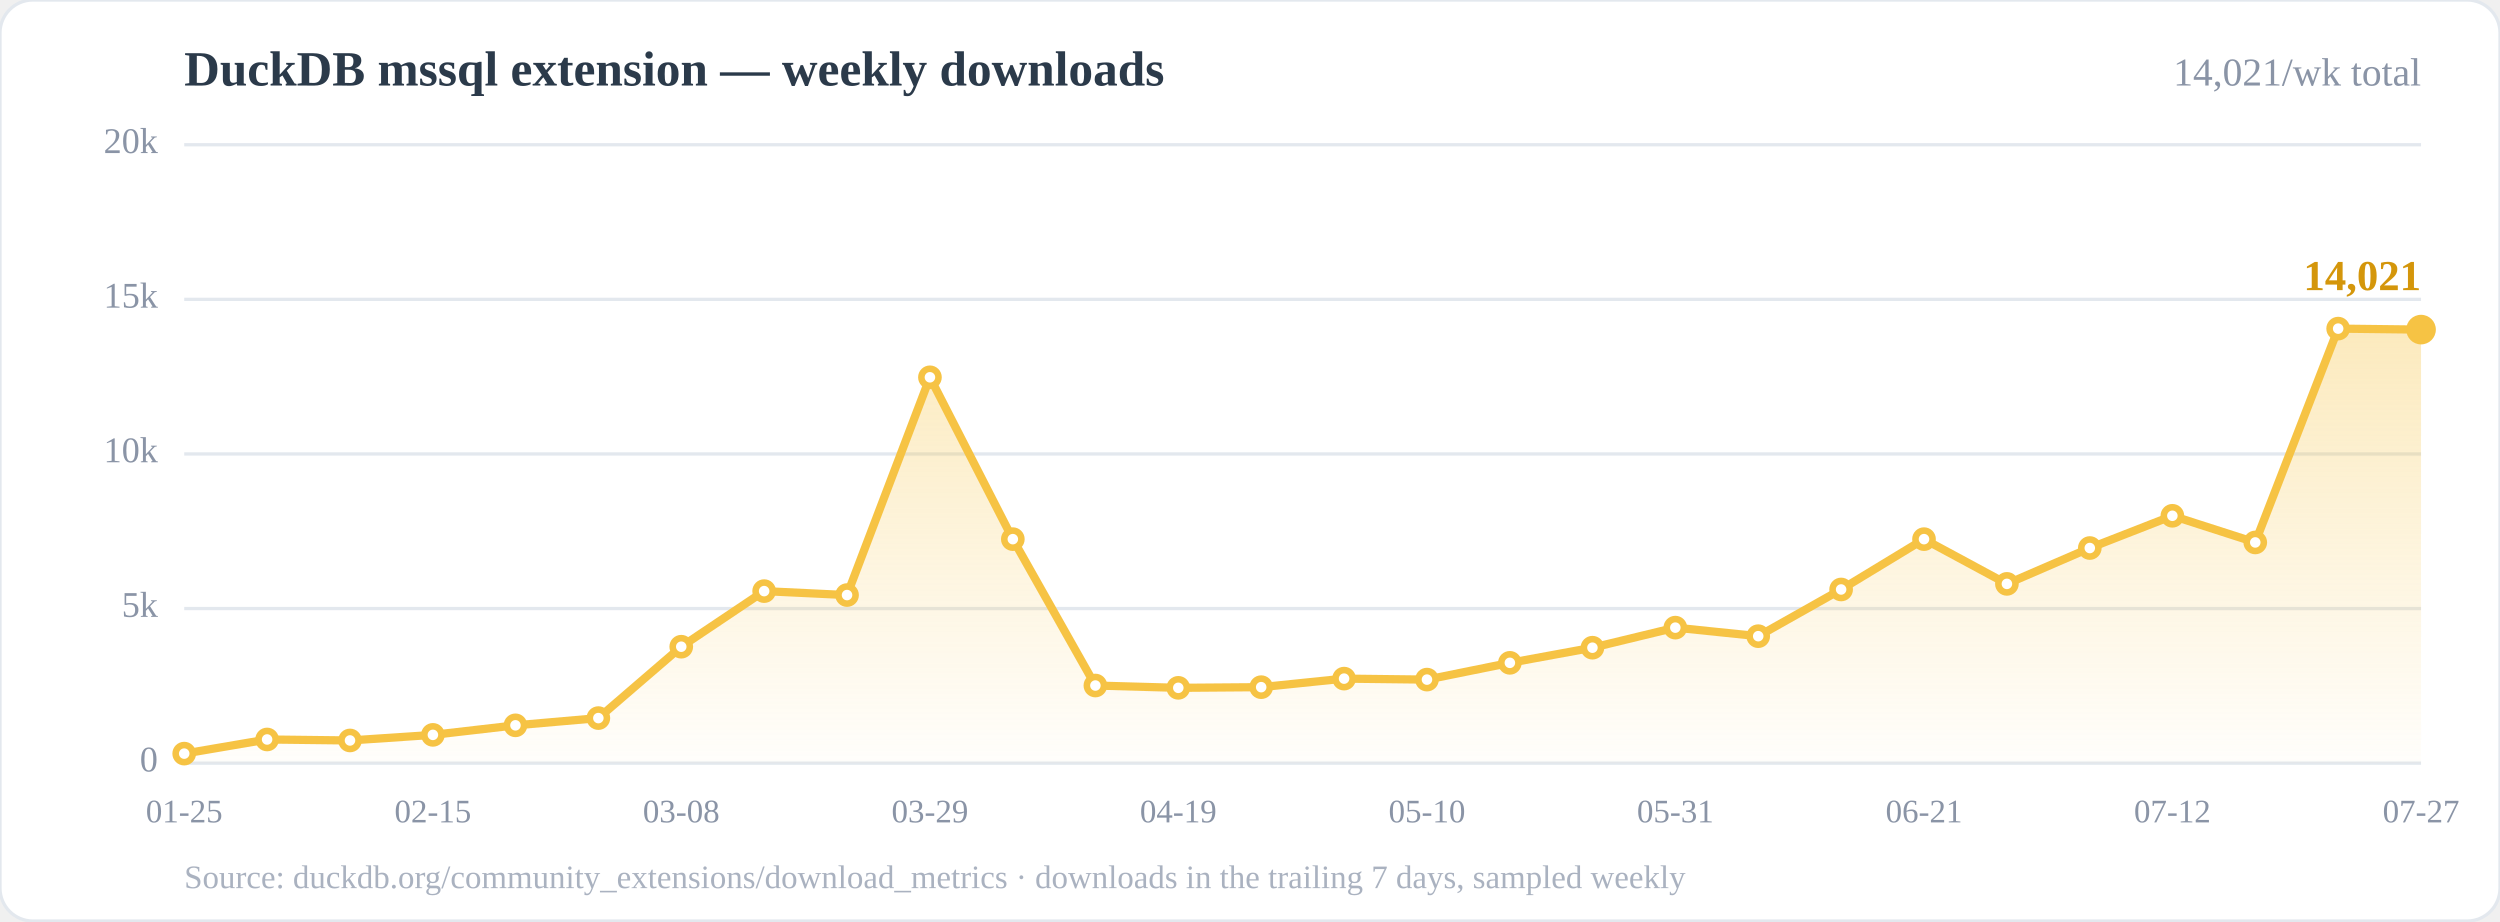
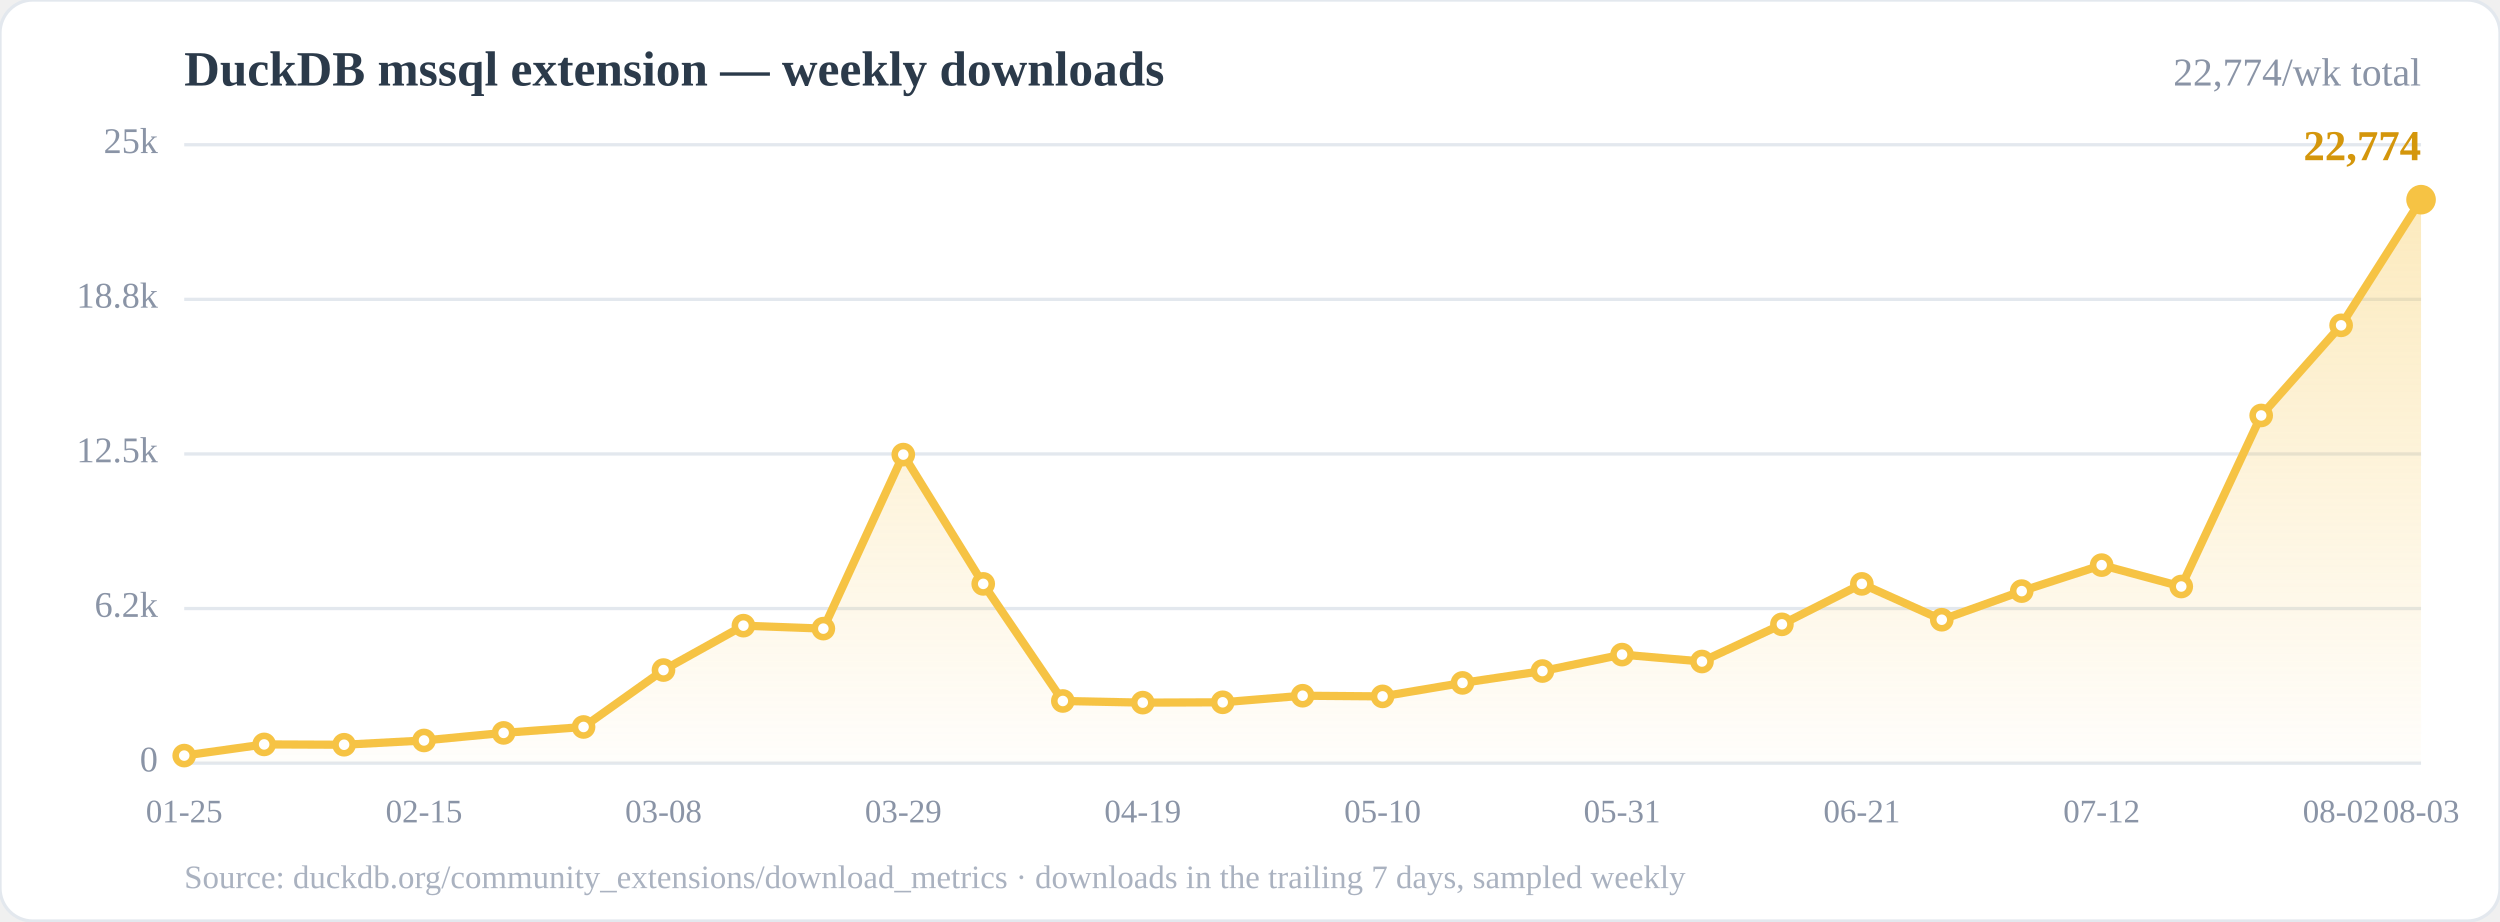
<svg xmlns="http://www.w3.org/2000/svg" width="760" height="280" viewBox="0 0 760 280" role="img" aria-label="Weekly downloads of the DuckDB mssql community extension">
  <defs>
    <linearGradient id="area" x1="0" y1="0" x2="0" y2="1">
      <stop offset="0%" stop-color="#f6c344" stop-opacity="0.35" />
      <stop offset="100%" stop-color="#f6c344" stop-opacity="0.02" />
    </linearGradient>
  </defs>
  <rect x="0" y="0" width="760" height="280" rx="10" fill="#ffffff" stroke="#e3e8ee" />
  <text x="56" y="26" font-size="15" font-weight="700" fill="#2b3a4a">DuckDB mssql extension — weekly downloads</text>
-   <text x="736" y="26" font-size="12" fill="#8a94a6" text-anchor="end">14,021/wk total</text>
+   <text x="736" y="26" font-size="12" fill="#8a94a6" text-anchor="end">22,774/wk total</text>
  <line x1="56.0" y1="232.0" x2="736.0" y2="232.0" stroke="#e3e8ee" stroke-width="1" />
  <line x1="56.0" y1="185.0" x2="736.0" y2="185.0" stroke="#e3e8ee" stroke-width="1" />
  <line x1="56.0" y1="138.0" x2="736.0" y2="138.0" stroke="#e3e8ee" stroke-width="1" />
  <line x1="56.0" y1="91.0" x2="736.0" y2="91.0" stroke="#e3e8ee" stroke-width="1" />
  <line x1="56.0" y1="44.0" x2="736.0" y2="44.0" stroke="#e3e8ee" stroke-width="1" />
  <text x="48.0" y="232.0" font-size="11" fill="#8a94a6" text-anchor="end" dominant-baseline="middle">0</text>
-   <text x="48.0" y="185.0" font-size="11" fill="#8a94a6" text-anchor="end" dominant-baseline="middle">5k</text>
-   <text x="48.0" y="138.0" font-size="11" fill="#8a94a6" text-anchor="end" dominant-baseline="middle">10k</text>
-   <text x="48.0" y="91.0" font-size="11" fill="#8a94a6" text-anchor="end" dominant-baseline="middle">15k</text>
-   <text x="48.0" y="44.0" font-size="11" fill="#8a94a6" text-anchor="end" dominant-baseline="middle">20k</text>
-   <polygon points="56.0,232.0 56.0,229.1 81.2,224.8 106.4,225.1 131.6,223.4 156.7,220.5 181.9,218.3 207.1,196.6 232.3,179.7 257.5,180.9 282.7,114.7 307.9,163.9 333.0,208.4 358.2,209.1 383.4,208.9 408.6,206.3 433.8,206.6 459.0,201.5 484.1,196.9 509.3,190.8 534.5,193.4 559.7,179.2 584.9,163.9 610.1,177.5 635.3,166.6 660.4,156.8 685.6,164.9 710.8,99.9 736.0,100.2 736.0,232.0" fill="url(#area)" />
-   <polyline points="56.0,229.1 81.2,224.8 106.4,225.1 131.6,223.4 156.7,220.5 181.9,218.3 207.1,196.6 232.3,179.7 257.5,180.9 282.7,114.7 307.9,163.9 333.0,208.4 358.2,209.1 383.4,208.9 408.6,206.3 433.8,206.6 459.0,201.5 484.1,196.9 509.3,190.8 534.5,193.4 559.7,179.2 584.9,163.9 610.1,177.5 635.3,166.6 660.4,156.8 685.6,164.9 710.8,99.9 736.0,100.2" fill="none" stroke="#f6c344" stroke-width="2.5" stroke-linejoin="round" stroke-linecap="round" />
-   <circle cx="56.0" cy="229.1" r="2.6" fill="#fff" stroke="#f6c344" stroke-width="2" />
-   <circle cx="81.2" cy="224.8" r="2.6" fill="#fff" stroke="#f6c344" stroke-width="2" />
-   <circle cx="106.4" cy="225.1" r="2.6" fill="#fff" stroke="#f6c344" stroke-width="2" />
-   <circle cx="131.6" cy="223.4" r="2.6" fill="#fff" stroke="#f6c344" stroke-width="2" />
-   <circle cx="156.7" cy="220.5" r="2.6" fill="#fff" stroke="#f6c344" stroke-width="2" />
-   <circle cx="181.9" cy="218.3" r="2.6" fill="#fff" stroke="#f6c344" stroke-width="2" />
-   <circle cx="207.1" cy="196.6" r="2.6" fill="#fff" stroke="#f6c344" stroke-width="2" />
-   <circle cx="232.3" cy="179.7" r="2.6" fill="#fff" stroke="#f6c344" stroke-width="2" />
-   <circle cx="257.5" cy="180.9" r="2.6" fill="#fff" stroke="#f6c344" stroke-width="2" />
-   <circle cx="282.7" cy="114.7" r="2.6" fill="#fff" stroke="#f6c344" stroke-width="2" />
-   <circle cx="307.9" cy="163.9" r="2.6" fill="#fff" stroke="#f6c344" stroke-width="2" />
-   <circle cx="333.0" cy="208.4" r="2.6" fill="#fff" stroke="#f6c344" stroke-width="2" />
-   <circle cx="358.2" cy="209.1" r="2.6" fill="#fff" stroke="#f6c344" stroke-width="2" />
-   <circle cx="383.4" cy="208.9" r="2.6" fill="#fff" stroke="#f6c344" stroke-width="2" />
-   <circle cx="408.6" cy="206.3" r="2.6" fill="#fff" stroke="#f6c344" stroke-width="2" />
-   <circle cx="433.8" cy="206.6" r="2.6" fill="#fff" stroke="#f6c344" stroke-width="2" />
-   <circle cx="459.0" cy="201.5" r="2.6" fill="#fff" stroke="#f6c344" stroke-width="2" />
-   <circle cx="484.1" cy="196.9" r="2.6" fill="#fff" stroke="#f6c344" stroke-width="2" />
-   <circle cx="509.3" cy="190.8" r="2.6" fill="#fff" stroke="#f6c344" stroke-width="2" />
-   <circle cx="534.5" cy="193.4" r="2.6" fill="#fff" stroke="#f6c344" stroke-width="2" />
-   <circle cx="559.7" cy="179.2" r="2.6" fill="#fff" stroke="#f6c344" stroke-width="2" />
-   <circle cx="584.9" cy="163.9" r="2.6" fill="#fff" stroke="#f6c344" stroke-width="2" />
-   <circle cx="610.1" cy="177.5" r="2.6" fill="#fff" stroke="#f6c344" stroke-width="2" />
-   <circle cx="635.3" cy="166.6" r="2.6" fill="#fff" stroke="#f6c344" stroke-width="2" />
-   <circle cx="660.4" cy="156.8" r="2.6" fill="#fff" stroke="#f6c344" stroke-width="2" />
-   <circle cx="685.6" cy="164.9" r="2.6" fill="#fff" stroke="#f6c344" stroke-width="2" />
-   <circle cx="710.8" cy="99.9" r="2.6" fill="#fff" stroke="#f6c344" stroke-width="2" />
-   <circle cx="736.0" cy="100.2" r="2.6" fill="#fff" stroke="#f6c344" stroke-width="2" />
-   <circle cx="736.0" cy="100.2" r="4.5" fill="#f6c344" />
-   <text x="736.0" y="88.2" font-size="13" font-weight="700" fill="#d4960b" text-anchor="end">14,021</text>
+   <text x="48.0" y="185.0" font-size="11" fill="#8a94a6" text-anchor="end" dominant-baseline="middle">6.2k</text>
+   <text x="48.0" y="138.0" font-size="11" fill="#8a94a6" text-anchor="end" dominant-baseline="middle">12.5k</text>
+   <text x="48.0" y="91.0" font-size="11" fill="#8a94a6" text-anchor="end" dominant-baseline="middle">18.8k</text>
+   <text x="48.0" y="44.0" font-size="11" fill="#8a94a6" text-anchor="end" dominant-baseline="middle">25k</text>
+   <polygon points="56.0,232.0 56.0,229.7 80.3,226.3 104.6,226.4 128.9,225.1 153.1,222.8 177.4,221.0 201.7,203.7 226.0,190.2 250.3,191.1 274.6,138.2 298.9,177.5 323.1,213.1 347.4,213.6 371.7,213.5 396.0,211.5 420.3,211.7 444.6,207.6 468.9,204.0 493.1,199.0 517.4,201.1 541.7,189.8 566.0,177.5 590.3,188.4 614.6,179.7 638.9,171.8 663.1,178.3 687.4,126.3 711.7,98.9 736.0,60.7 736.0,232.0" fill="url(#area)" />
+   <polyline points="56.0,229.7 80.3,226.3 104.6,226.4 128.9,225.1 153.1,222.8 177.4,221.0 201.7,203.7 226.0,190.2 250.3,191.1 274.6,138.2 298.9,177.5 323.1,213.1 347.4,213.6 371.7,213.5 396.0,211.5 420.3,211.7 444.6,207.6 468.9,204.0 493.1,199.0 517.4,201.1 541.7,189.8 566.0,177.5 590.3,188.4 614.6,179.7 638.9,171.8 663.1,178.3 687.4,126.3 711.7,98.9 736.0,60.7" fill="none" stroke="#f6c344" stroke-width="2.5" stroke-linejoin="round" stroke-linecap="round" />
+   <circle cx="56.0" cy="229.7" r="2.6" fill="#fff" stroke="#f6c344" stroke-width="2" />
+   <circle cx="80.3" cy="226.3" r="2.6" fill="#fff" stroke="#f6c344" stroke-width="2" />
+   <circle cx="104.6" cy="226.4" r="2.6" fill="#fff" stroke="#f6c344" stroke-width="2" />
+   <circle cx="128.9" cy="225.1" r="2.6" fill="#fff" stroke="#f6c344" stroke-width="2" />
+   <circle cx="153.1" cy="222.8" r="2.6" fill="#fff" stroke="#f6c344" stroke-width="2" />
+   <circle cx="177.4" cy="221.0" r="2.6" fill="#fff" stroke="#f6c344" stroke-width="2" />
+   <circle cx="201.7" cy="203.7" r="2.6" fill="#fff" stroke="#f6c344" stroke-width="2" />
+   <circle cx="226.0" cy="190.2" r="2.6" fill="#fff" stroke="#f6c344" stroke-width="2" />
+   <circle cx="250.3" cy="191.1" r="2.6" fill="#fff" stroke="#f6c344" stroke-width="2" />
+   <circle cx="274.6" cy="138.2" r="2.6" fill="#fff" stroke="#f6c344" stroke-width="2" />
+   <circle cx="298.9" cy="177.5" r="2.6" fill="#fff" stroke="#f6c344" stroke-width="2" />
+   <circle cx="323.1" cy="213.1" r="2.6" fill="#fff" stroke="#f6c344" stroke-width="2" />
+   <circle cx="347.4" cy="213.6" r="2.6" fill="#fff" stroke="#f6c344" stroke-width="2" />
+   <circle cx="371.7" cy="213.5" r="2.6" fill="#fff" stroke="#f6c344" stroke-width="2" />
+   <circle cx="396.0" cy="211.5" r="2.6" fill="#fff" stroke="#f6c344" stroke-width="2" />
+   <circle cx="420.3" cy="211.7" r="2.6" fill="#fff" stroke="#f6c344" stroke-width="2" />
+   <circle cx="444.6" cy="207.6" r="2.6" fill="#fff" stroke="#f6c344" stroke-width="2" />
+   <circle cx="468.9" cy="204.0" r="2.6" fill="#fff" stroke="#f6c344" stroke-width="2" />
+   <circle cx="493.1" cy="199.0" r="2.6" fill="#fff" stroke="#f6c344" stroke-width="2" />
+   <circle cx="517.4" cy="201.1" r="2.6" fill="#fff" stroke="#f6c344" stroke-width="2" />
+   <circle cx="541.7" cy="189.8" r="2.6" fill="#fff" stroke="#f6c344" stroke-width="2" />
+   <circle cx="566.0" cy="177.5" r="2.6" fill="#fff" stroke="#f6c344" stroke-width="2" />
+   <circle cx="590.3" cy="188.4" r="2.6" fill="#fff" stroke="#f6c344" stroke-width="2" />
+   <circle cx="614.6" cy="179.7" r="2.6" fill="#fff" stroke="#f6c344" stroke-width="2" />
+   <circle cx="638.9" cy="171.8" r="2.6" fill="#fff" stroke="#f6c344" stroke-width="2" />
+   <circle cx="663.1" cy="178.3" r="2.6" fill="#fff" stroke="#f6c344" stroke-width="2" />
+   <circle cx="687.4" cy="126.3" r="2.6" fill="#fff" stroke="#f6c344" stroke-width="2" />
+   <circle cx="711.7" cy="98.9" r="2.6" fill="#fff" stroke="#f6c344" stroke-width="2" />
+   <circle cx="736.0" cy="60.7" r="2.6" fill="#fff" stroke="#f6c344" stroke-width="2" />
+   <circle cx="736.0" cy="60.7" r="4.5" fill="#f6c344" />
+   <text x="736.0" y="48.7" font-size="13" font-weight="700" fill="#d4960b" text-anchor="end">22,774</text>
  <text x="56.0" y="250.0" font-size="10" fill="#8a94a6" text-anchor="middle">01-25</text>
-   <text x="131.6" y="250.0" font-size="10" fill="#8a94a6" text-anchor="middle">02-15</text>
-   <text x="207.1" y="250.0" font-size="10" fill="#8a94a6" text-anchor="middle">03-08</text>
-   <text x="282.7" y="250.0" font-size="10" fill="#8a94a6" text-anchor="middle">03-29</text>
-   <text x="358.2" y="250.0" font-size="10" fill="#8a94a6" text-anchor="middle">04-19</text>
-   <text x="433.8" y="250.0" font-size="10" fill="#8a94a6" text-anchor="middle">05-10</text>
-   <text x="509.3" y="250.0" font-size="10" fill="#8a94a6" text-anchor="middle">05-31</text>
-   <text x="584.9" y="250.0" font-size="10" fill="#8a94a6" text-anchor="middle">06-21</text>
-   <text x="660.4" y="250.0" font-size="10" fill="#8a94a6" text-anchor="middle">07-12</text>
-   <text x="736.0" y="250.0" font-size="10" fill="#8a94a6" text-anchor="middle">07-27</text>
+   <text x="128.9" y="250.0" font-size="10" fill="#8a94a6" text-anchor="middle">02-15</text>
+   <text x="201.7" y="250.0" font-size="10" fill="#8a94a6" text-anchor="middle">03-08</text>
+   <text x="274.6" y="250.0" font-size="10" fill="#8a94a6" text-anchor="middle">03-29</text>
+   <text x="347.4" y="250.0" font-size="10" fill="#8a94a6" text-anchor="middle">04-19</text>
+   <text x="420.3" y="250.0" font-size="10" fill="#8a94a6" text-anchor="middle">05-10</text>
+   <text x="493.1" y="250.0" font-size="10" fill="#8a94a6" text-anchor="middle">05-31</text>
+   <text x="566.0" y="250.0" font-size="10" fill="#8a94a6" text-anchor="middle">06-21</text>
+   <text x="638.9" y="250.0" font-size="10" fill="#8a94a6" text-anchor="middle">07-12</text>
+   <text x="711.7" y="250.0" font-size="10" fill="#8a94a6" text-anchor="middle">08-02</text>
+   <text x="736.0" y="250.0" font-size="10" fill="#8a94a6" text-anchor="middle">08-03</text>
  <text x="56" y="270" font-size="10" fill="#aab2c0">Source: duckdb.org/community_extensions/download_metrics · downloads in the trailing 7 days, sampled weekly</text>
</svg>
